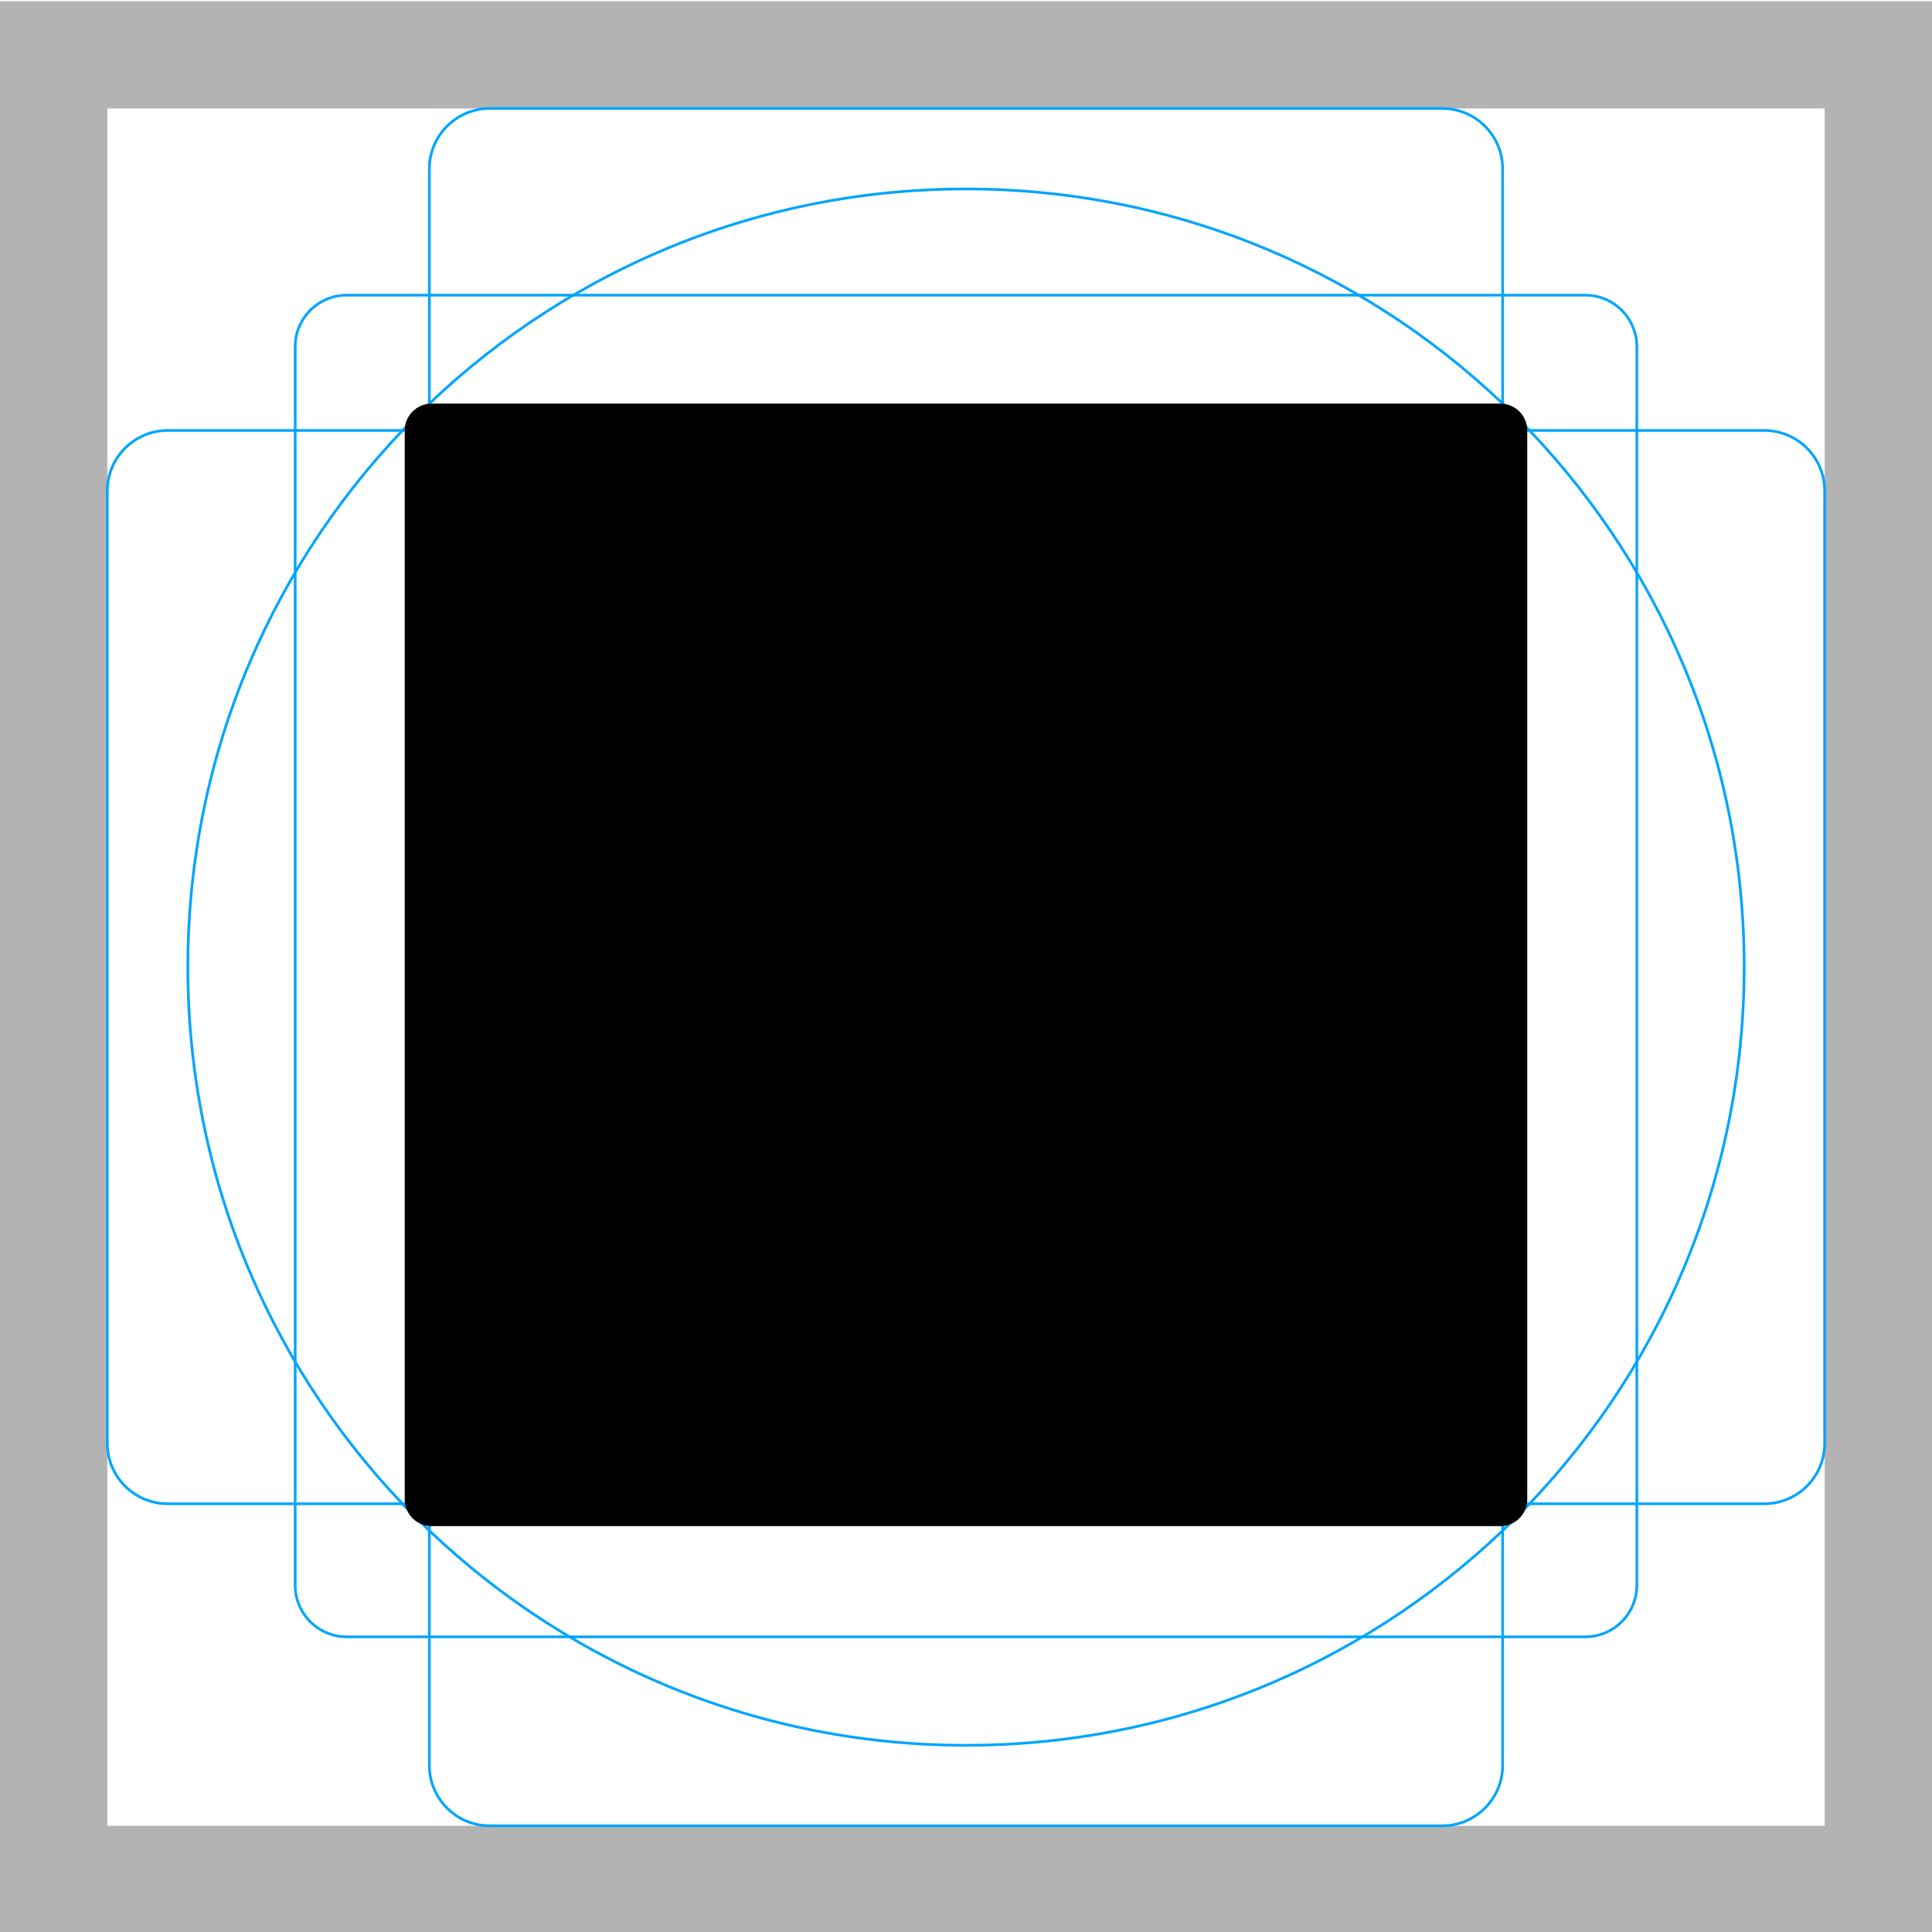
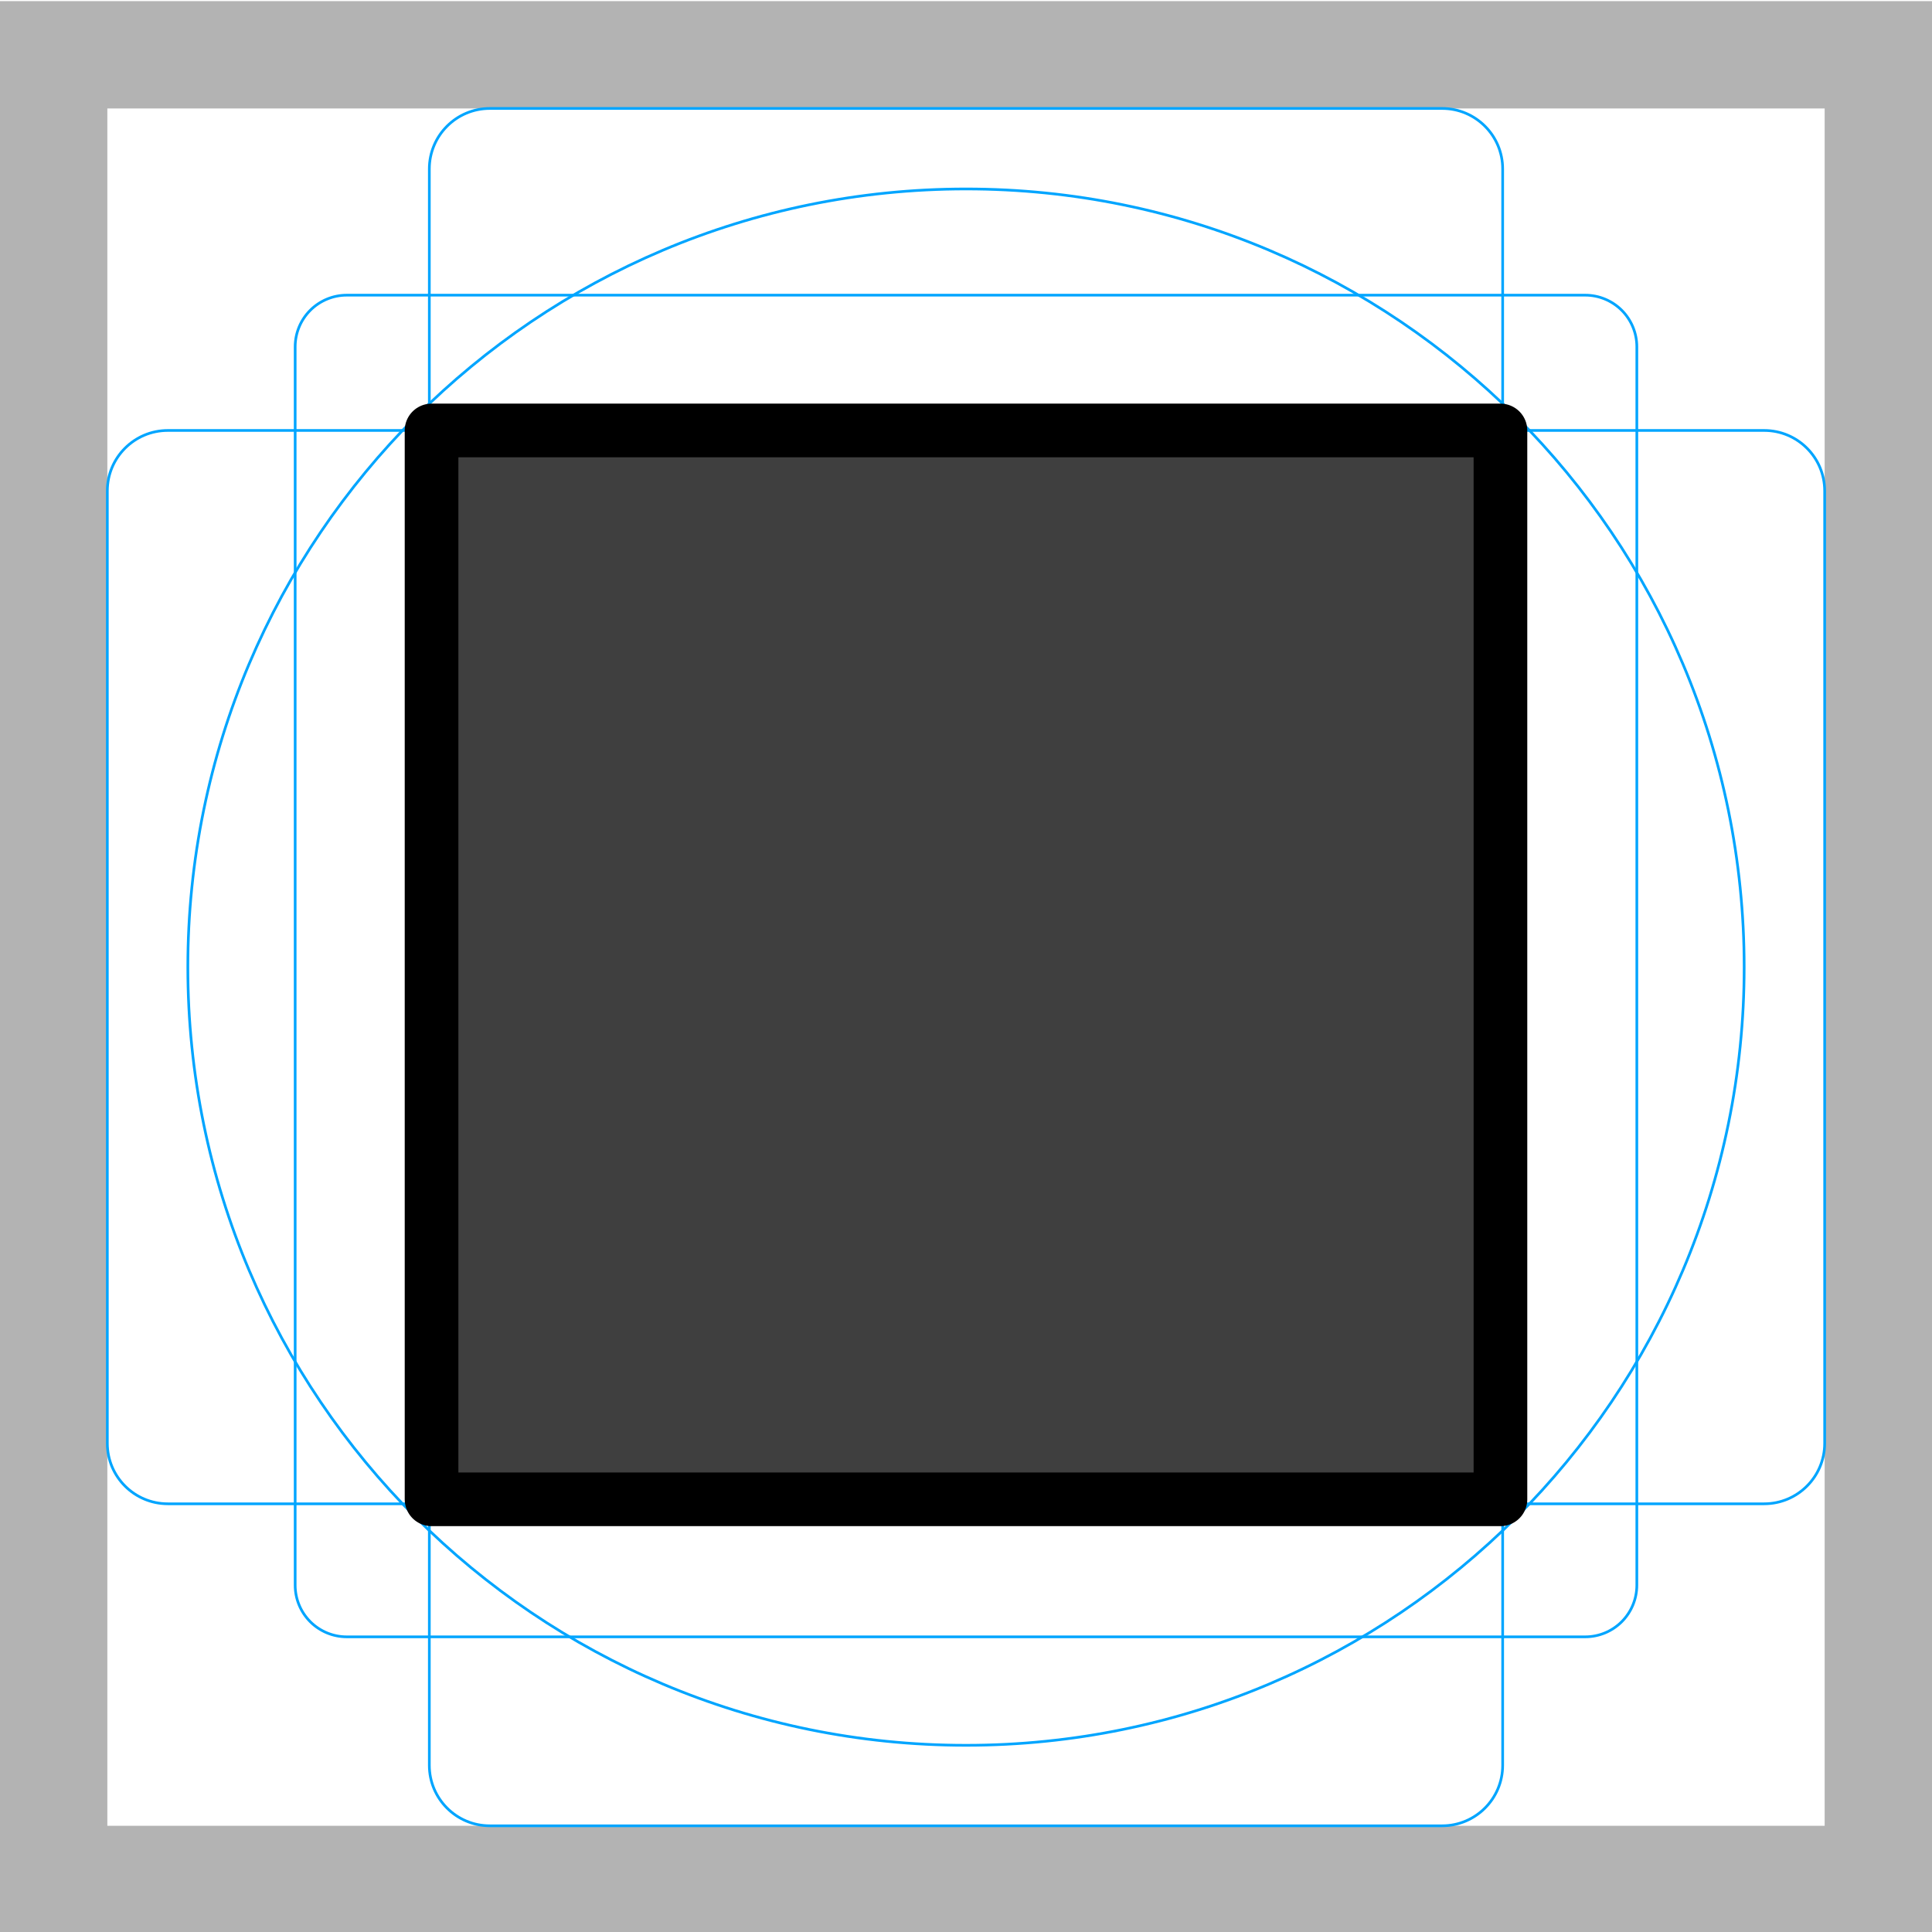
<svg xmlns="http://www.w3.org/2000/svg" id="emoji" viewBox="0 0 72 72">
  <g id="grid">
-     <path fill="#b3b3b3" d="M68,4.042v64H4v-64H68m4-4H0v72H72v-72Z" />
-     <path fill="none" stroke="#00a5ff" stroke-miterlimit="10" stroke-width="0.1" d="M12.923,11H59.077A1.923,1.923,0,0,1,61,12.923V59.077A1.923,1.923,0,0,1,59.077,61H12.923A1.923,1.923,0,0,1,11,59.077V12.923A1.923,1.923,0,0,1,12.923,11Z" />
-     <rect x="16" y="4.042" rx="2.254" width="40" height="64" fill="none" stroke="#00a5ff" stroke-miterlimit="10" stroke-width="0.1" />
-     <rect x="16" y="4.042" rx="2.254" width="40" height="64" transform="translate(72.0417 0.0417) rotate(90)" fill="none" stroke="#00a5ff" stroke-miterlimit="10" stroke-width="0.1" />
-     <circle cx="36" cy="36.042" r="29" fill="none" stroke="#00a5ff" stroke-miterlimit="10" stroke-width="0.1" />
+     <path fill="#B3B3B3" d="M68 4.042V68.042H4V4.042H68V4.042ZM72 0.042H0V72.042H72V0.042Z" />
+     <path fill="none" stroke="#00A5FF" stroke-miterlimit="10" stroke-width="0.1" d="M12.923 11H59.077C59.587 11 60.076 11.203 60.437 11.563C60.797 11.924 61 12.413 61 12.923V59.077C61 59.587 60.797 60.076 60.437 60.437C60.076 60.797 59.587 61 59.077 61H12.923C12.413 61 11.924 60.797 11.563 60.437C11.203 60.076 11 59.587 11 59.077V12.923C11 12.413 11.203 11.924 11.563 11.563C11.924 11.203 12.413 11 12.923 11V11Z" />
+     <path fill="none" stroke="#00A5FF" stroke-miterlimit="10" stroke-width="0.1" d="M53.746 4.042H18.254C17.009 4.042 16 5.051 16 6.295V65.788C16 67.033 17.009 68.042 18.254 68.042H53.746C54.991 68.042 56 67.033 56 65.788V6.295C56 5.051 54.991 4.042 53.746 4.042Z" />
+     <path fill="none" stroke="#00A5FF" stroke-miterlimit="10" stroke-width="0.1" d="M68 53.788V18.295C68 17.051 66.991 16.042 65.746 16.042L6.254 16.042C5.009 16.042 4 17.051 4 18.295V53.788C4 55.033 5.009 56.042 6.254 56.042L65.746 56.042C66.991 56.042 68 55.033 68 53.788Z" />
+     <path fill="none" stroke="#00A5FF" stroke-miterlimit="10" stroke-width="0.1" d="M36 65.042C52.016 65.042 65 52.058 65 36.042C65 20.026 52.016 7.042 36 7.042C19.984 7.042 7 20.026 7 36.042C7 52.058 19.984 65.042 36 65.042Z" />
+   </g>
+   <g id="line-supplement">
+     <path id="mittleres schwarzes quadrat color 1" fill="#000" d="M55.917 16.042H16.083V55.875H55.917V16.042Z" />
  </g>
  <g id="color">
-     <rect id="mittleres_schwarzes_quadrat_color_1" x="16.083" y="16.042" width="39.833" height="39.833" />
+     <path id="mittleres schwarzes quadrat color 1_2" fill="#3F3F3F" d="M55.917 16.042H16.083V55.875H55.917V16.042Z" />
  </g>
  <g id="line">
-     <rect id="mittleres_schwarzes_quadrat_line_1" x="16.083" y="16.042" width="39.833" height="39.833" fill="none" stroke="#000" stroke-linecap="round" stroke-linejoin="round" stroke-width="2" />
+     <path id="mittleres schwarzes quadrat line 1" fill="none" stroke="#000" stroke-linecap="round" stroke-linejoin="round" stroke-width="2" d="M55.917 16.042H16.083V55.875H55.917V16.042Z" />
  </g>
</svg>
